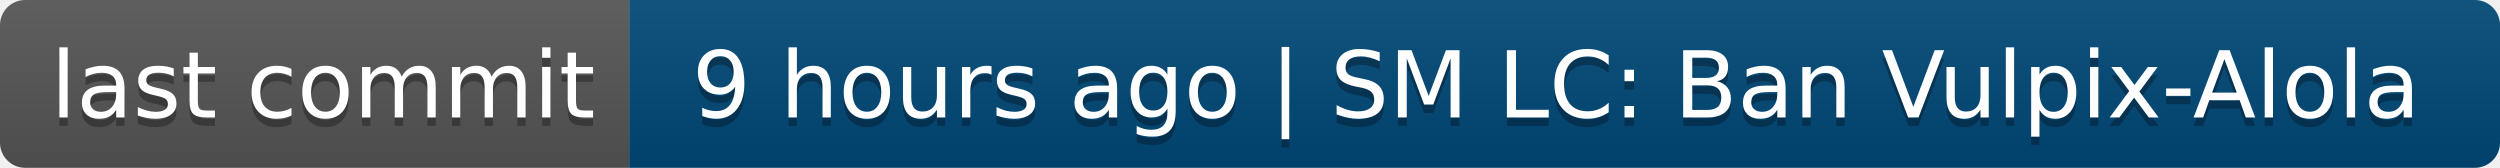
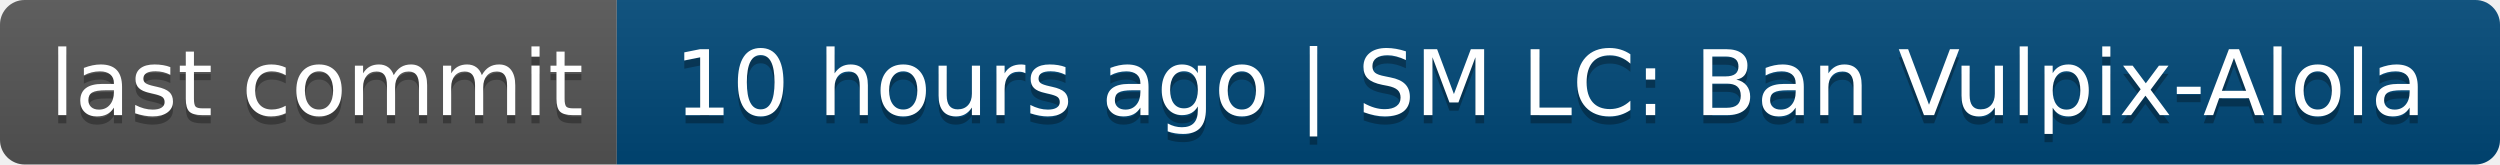
- <svg xmlns="http://www.w3.org/2000/svg" width="298" height="20" role="img" aria-label="last commit: 9 hours ago | SM LC: Ban Vulpix-Alola">
+ <svg xmlns="http://www.w3.org/2000/svg" width="304" height="20" role="img" aria-label="last commit: 10 hours ago | SM LC: Ban Vulpix-Alola">
  <linearGradient id="s" x2="0" y2="100%">
    <stop offset="0" stop-color="#bbb" stop-opacity=".1" />
    <stop offset="1" stop-opacity=".1" />
  </linearGradient>
  <clipPath id="r">
-     <rect width="298" height="20" rx="3" fill="#fff" />
+     <rect width="304" height="20" rx="3" fill="#fff" />
  </clipPath>
  <g clip-path="url(#r)">
    <rect width="75" height="20" fill="#555" />
-     <rect x="75" width="223" height="20" fill="#004878" />
-     <rect width="298" height="20" fill="url(#s)" />
+     <rect x="75" width="229" height="20" fill="#004878" />
+     <rect width="304" height="20" fill="url(#s)" />
  </g>
  <g fill="#fff" text-anchor="middle" font-family="Verdana,Geneva,DejaVu Sans,sans-serif" text-rendering="geometricPrecision" font-size="110">
    <text aria-hidden="true" x="385" y="150" fill="#010101" fill-opacity=".3" transform="scale(.1)" textLength="650">last commit</text>
    <text x="385" y="140" transform="scale(.1)" fill="#fff" textLength="650">last commit</text>
-     <text aria-hidden="true" x="1855" y="150" fill="#010101" fill-opacity=".3" transform="scale(.1)" textLength="2130">9 hours ago | SM LC: Ban Vulpix-Alola</text>
-     <text x="1855" y="140" transform="scale(.1)" fill="#fff" textLength="2130">9 hours ago | SM LC: Ban Vulpix-Alola</text>
+     <text aria-hidden="true" x="1885" y="150" fill="#010101" fill-opacity=".3" transform="scale(.1)" textLength="2190">10 hours ago | SM LC: Ban Vulpix-Alola</text>
+     <text x="1885" y="140" transform="scale(.1)" fill="#fff" textLength="2190">10 hours ago | SM LC: Ban Vulpix-Alola</text>
  </g>
</svg>
